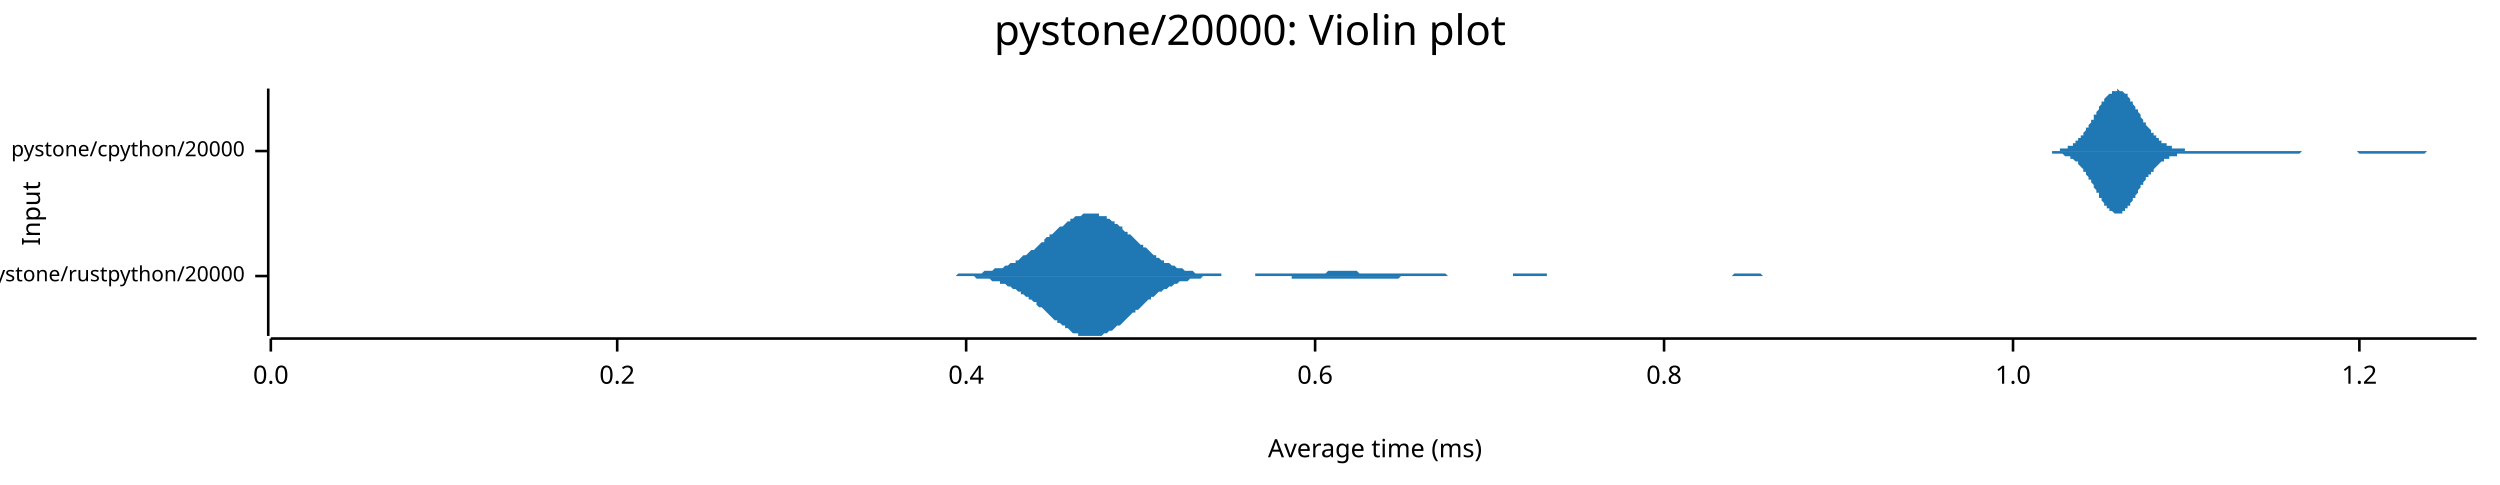
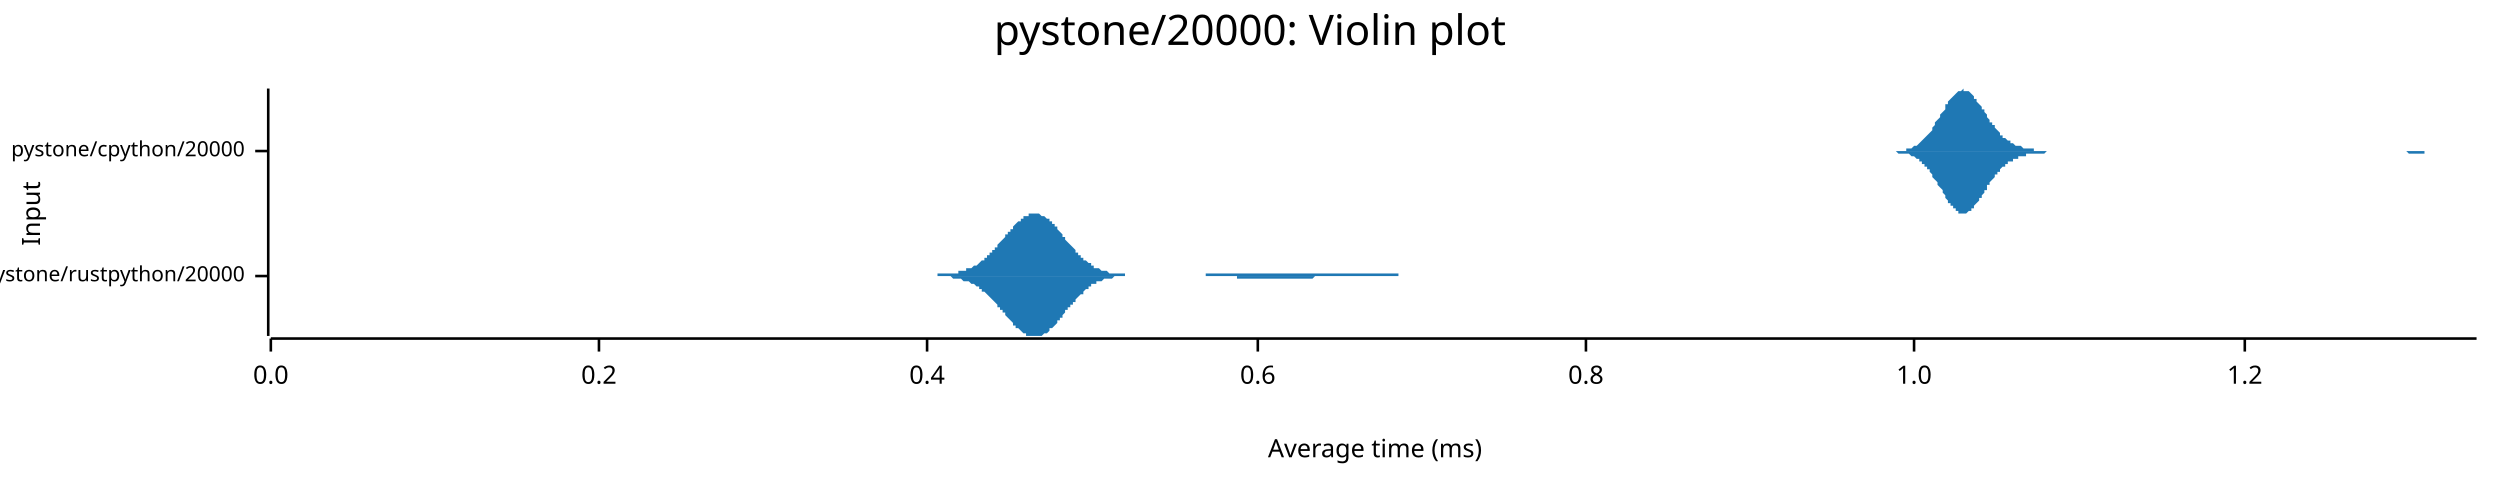
<svg xmlns="http://www.w3.org/2000/svg" width="960" height="186" viewBox="0 0 960 186">
  <text x="480" y="5" dy="0.76em" text-anchor="middle" font-family="sans-serif" font-size="16.129" opacity="1" fill="#000000">
pystone/20000: Violin plot
</text>
  <text x="8" y="82" dy="0.76em" text-anchor="middle" font-family="sans-serif" font-size="9.677" opacity="1" fill="#000000" transform="rotate(270, 8, 82)">
Input
</text>
  <text x="528" y="178" dy="-0.5ex" text-anchor="middle" font-family="sans-serif" font-size="9.677" opacity="1" fill="#000000">
Average time (ms)
</text>
  <polyline fill="none" opacity="1" stroke="#000000" stroke-width="1" points="103,34 103,129 " />
  <text x="94" y="106" dy="0.5ex" text-anchor="end" font-family="sans-serif" font-size="8.065" opacity="1" fill="#000000">
pystone/rustpython/20000
</text>
  <polyline fill="none" opacity="1" stroke="#000000" stroke-width="1" points="98,106 103,106 " />
  <text x="94" y="58" dy="0.5ex" text-anchor="end" font-family="sans-serif" font-size="8.065" opacity="1" fill="#000000">
pystone/cpython/20000
</text>
  <polyline fill="none" opacity="1" stroke="#000000" stroke-width="1" points="98,58 103,58 " />
  <polyline fill="none" opacity="1" stroke="#000000" stroke-width="1" points="104,130 951,130 " />
  <text x="104" y="140" dy="0.76em" text-anchor="middle" font-family="sans-serif" font-size="9.677" opacity="1" fill="#000000">
0.0
</text>
  <polyline fill="none" opacity="1" stroke="#000000" stroke-width="1" points="104,130 104,135 " />
-   <text x="237" y="140" dy="0.76em" text-anchor="middle" font-family="sans-serif" font-size="9.677" opacity="1" fill="#000000">
+   <text x="230" y="140" dy="0.76em" text-anchor="middle" font-family="sans-serif" font-size="9.677" opacity="1" fill="#000000">
0.2
</text>
-   <polyline fill="none" opacity="1" stroke="#000000" stroke-width="1" points="237,130 237,135 " />
-   <text x="371" y="140" dy="0.76em" text-anchor="middle" font-family="sans-serif" font-size="9.677" opacity="1" fill="#000000">
+   <polyline fill="none" opacity="1" stroke="#000000" stroke-width="1" points="230,130 230,135 " />
+   <text x="356" y="140" dy="0.76em" text-anchor="middle" font-family="sans-serif" font-size="9.677" opacity="1" fill="#000000">
0.4
</text>
-   <polyline fill="none" opacity="1" stroke="#000000" stroke-width="1" points="371,130 371,135 " />
-   <text x="505" y="140" dy="0.76em" text-anchor="middle" font-family="sans-serif" font-size="9.677" opacity="1" fill="#000000">
+   <polyline fill="none" opacity="1" stroke="#000000" stroke-width="1" points="356,130 356,135 " />
+   <text x="483" y="140" dy="0.76em" text-anchor="middle" font-family="sans-serif" font-size="9.677" opacity="1" fill="#000000">
0.6
</text>
-   <polyline fill="none" opacity="1" stroke="#000000" stroke-width="1" points="505,130 505,135 " />
-   <text x="639" y="140" dy="0.76em" text-anchor="middle" font-family="sans-serif" font-size="9.677" opacity="1" fill="#000000">
+   <polyline fill="none" opacity="1" stroke="#000000" stroke-width="1" points="483,130 483,135 " />
+   <text x="609" y="140" dy="0.76em" text-anchor="middle" font-family="sans-serif" font-size="9.677" opacity="1" fill="#000000">
0.8
</text>
-   <polyline fill="none" opacity="1" stroke="#000000" stroke-width="1" points="639,130 639,135 " />
-   <text x="773" y="140" dy="0.76em" text-anchor="middle" font-family="sans-serif" font-size="9.677" opacity="1" fill="#000000">
+   <polyline fill="none" opacity="1" stroke="#000000" stroke-width="1" points="609,130 609,135 " />
+   <text x="735" y="140" dy="0.76em" text-anchor="middle" font-family="sans-serif" font-size="9.677" opacity="1" fill="#000000">
1.0
</text>
-   <polyline fill="none" opacity="1" stroke="#000000" stroke-width="1" points="773,130 773,135 " />
-   <text x="906" y="140" dy="0.76em" text-anchor="middle" font-family="sans-serif" font-size="9.677" opacity="1" fill="#000000">
+   <polyline fill="none" opacity="1" stroke="#000000" stroke-width="1" points="735,130 735,135 " />
+   <text x="862" y="140" dy="0.76em" text-anchor="middle" font-family="sans-serif" font-size="9.677" opacity="1" fill="#000000">
1.2
</text>
-   <polyline fill="none" opacity="1" stroke="#000000" stroke-width="1" points="906,130 906,135 " />
-   <polygon opacity="1" fill="#1F78B4" points="354,106 354,106 355,106 356,106 357,106 357,106 358,106 359,106 360,106 360,106 361,106 362,106 362,106 363,106 364,106 365,106 365,106 366,106 367,106 368,105 368,105 369,105 370,105 370,105 371,105 372,105 373,105 373,105 374,105 375,105 376,105 376,105 377,105 378,104 379,104 379,104 380,104 381,104 381,104 382,103 383,103 384,103 384,103 385,103 386,102 387,102 387,102 388,101 389,101 390,101 390,100 391,100 392,99 392,99 393,98 394,98 395,97 395,97 396,96 397,96 398,95 398,95 399,94 400,93 401,93 401,92 402,91 403,91 403,90 404,90 405,89 406,88 406,88 407,87 408,87 409,86 409,86 410,85 411,85 411,84 412,84 413,83 414,83 414,83 415,83 416,82 417,82 417,82 418,82 419,82 420,82 420,82 421,82 422,82 422,83 423,83 424,83 425,83 425,84 426,84 427,85 428,85 428,86 429,86 430,87 431,87 431,88 432,89 433,89 433,90 434,90 435,91 436,92 436,92 437,93 438,94 439,94 439,95 440,95 441,96 442,97 442,97 443,98 444,98 444,99 445,99 446,100 447,100 447,101 448,101 449,101 450,102 450,102 451,102 452,103 452,103 453,103 454,103 455,104 455,104 456,104 457,104 458,104 458,104 459,105 460,105 461,105 461,105 462,105 463,105 463,105 464,105 465,105 466,105 466,105 467,105 468,105 469,105 469,106 470,106 471,106 472,106 472,106 473,106 474,106 474,106 475,106 476,106 477,106 477,106 478,106 479,106 480,106 480,106 481,106 482,106 482,105 483,105 484,105 485,105 485,105 486,105 487,105 488,105 488,105 489,105 490,105 491,105 491,105 492,105 493,105 493,105 494,105 495,105 496,105 496,105 497,105 498,105 499,105 499,105 500,105 501,105 502,105 502,105 503,105 504,105 504,105 505,105 506,105 507,105 507,105 508,105 509,105 510,104 510,104 511,104 512,104 513,104 513,104 514,104 515,104 515,104 516,104 517,104 518,104 518,104 519,104 520,104 521,104 521,104 522,105 523,105 523,105 524,105 525,105 526,105 526,105 527,105 528,105 529,105 529,105 530,105 531,105 532,105 532,105 533,105 534,105 534,105 535,105 536,105 537,105 537,105 538,105 539,105 540,105 540,105 541,105 542,105 543,105 543,105 544,105 545,105 545,105 546,105 547,105 548,105 548,105 549,105 550,105 551,105 551,105 552,105 553,105 554,105 554,105 555,105 556,106 556,106 557,106 558,106 559,106 559,106 560,106 561,106 562,106 562,106 563,106 564,106 564,106 565,106 566,106 567,106 567,106 568,106 569,106 570,106 570,106 571,106 572,106 573,106 573,106 574,106 575,106 575,106 576,106 577,106 578,106 578,106 579,106 580,106 581,106 581,105 582,105 583,105 584,105 584,105 585,105 586,105 586,105 587,105 588,105 589,105 589,105 590,105 591,105 592,105 592,105 593,105 594,105 594,106 595,106 596,106 597,106 597,106 598,106 599,106 600,106 600,106 601,106 602,106 603,106 603,106 604,106 605,106 605,106 606,106 607,106 608,106 608,106 609,106 610,106 611,106 611,106 612,106 613,106 614,106 614,106 615,106 616,106 616,106 617,106 618,106 619,106 619,106 620,106 621,106 622,106 622,106 623,106 624,106 625,106 625,106 626,106 627,106 627,106 628,106 629,106 630,106 630,106 631,106 632,106 633,106 633,106 634,106 635,106 635,106 636,106 637,106 638,106 638,106 639,106 640,106 641,106 641,106 642,106 643,106 644,106 644,106 645,106 646,106 646,106 647,106 648,106 649,106 649,106 650,106 651,106 652,106 652,106 653,106 654,106 655,106 655,106 656,106 657,106 657,106 658,106 659,106 660,106 660,106 661,106 662,106 663,106 663,106 664,106 665,106 666,105 666,105 667,105 668,105 668,105 669,105 670,105 671,105 671,105 672,105 673,105 674,105 674,105 675,105 676,105 676,105 677,106 678,106 679,106 679,106 680,106 681,106 682,106 682,106 683,106 684,106 685,106 685,106 686,106 687,106 687,106 688,106 689,106 690,106 690,106 691,106 692,106 693,106 693,106 694,106 695,106 696,106 696,106 697,106 698,106 698,106 699,106 700,106 701,106 701,106 702,106 703,106 704,106 704,106 705,106 706,106 706,106 707,106 708,106 709,106 709,106 710,106 711,106 712,106 712,106 713,106 714,106 715,106 715,106 716,106 717,106 717,106 718,106 719,106 719,106 354,106 " />
-   <polygon opacity="1" fill="#1F78B4" points="354,106 354,106 355,106 356,106 357,106 357,106 358,106 359,106 360,106 360,106 361,106 362,106 362,106 363,106 364,106 365,106 365,106 366,106 367,106 368,106 368,106 369,106 370,106 370,106 371,106 372,106 373,106 373,106 374,106 375,107 376,107 376,107 377,107 378,107 379,107 379,107 380,107 381,108 381,108 382,108 383,108 384,108 384,109 385,109 386,109 387,110 387,110 388,110 389,111 390,111 390,111 391,112 392,112 392,113 393,113 394,114 395,114 395,115 396,115 397,116 398,116 398,117 399,118 400,118 401,119 401,119 402,120 403,121 403,121 404,122 405,123 406,123 406,124 407,124 408,125 409,125 409,126 410,126 411,127 411,127 412,128 413,128 414,128 414,129 415,129 416,129 417,129 417,129 418,129 419,129 420,129 420,129 421,129 422,129 422,129 423,129 424,128 425,128 425,128 426,127 427,127 428,126 428,126 429,125 430,125 431,124 431,124 432,123 433,122 433,122 434,121 435,120 436,120 436,119 437,119 438,118 439,117 439,117 440,116 441,115 442,115 442,114 443,114 444,113 444,113 445,112 446,112 447,111 447,111 448,111 449,110 450,110 450,110 451,109 452,109 452,109 453,108 454,108 455,108 455,108 456,108 457,107 458,107 458,107 459,107 460,107 461,107 461,107 462,106 463,106 463,106 464,106 465,106 466,106 466,106 467,106 468,106 469,106 469,106 470,106 471,106 472,106 472,106 473,106 474,106 474,106 475,106 476,106 477,106 477,106 478,106 479,106 480,106 480,106 481,106 482,106 482,106 483,106 484,106 485,106 485,106 486,106 487,106 488,106 488,106 489,106 490,106 491,106 491,106 492,106 493,106 493,106 494,106 495,106 496,106 496,107 497,107 498,107 499,107 499,107 500,107 501,107 502,107 502,107 503,107 504,107 504,107 505,107 506,107 507,107 507,107 508,107 509,107 510,107 510,107 511,107 512,107 513,107 513,107 514,107 515,107 515,107 516,107 517,107 518,107 518,107 519,107 520,107 521,107 521,107 522,107 523,107 523,107 524,107 525,107 526,107 526,107 527,107 528,107 529,107 529,107 530,107 531,107 532,107 532,107 533,107 534,107 534,107 535,107 536,107 537,107 537,107 538,106 539,106 540,106 540,106 541,106 542,106 543,106 543,106 544,106 545,106 545,106 546,106 547,106 548,106 548,106 549,106 550,106 551,106 551,106 552,106 553,106 554,106 554,106 555,106 556,106 556,106 557,106 558,106 559,106 559,106 560,106 561,106 562,106 562,106 563,106 564,106 564,106 565,106 566,106 567,106 567,106 568,106 569,106 570,106 570,106 571,106 572,106 573,106 573,106 574,106 575,106 575,106 576,106 577,106 578,106 578,106 579,106 580,106 581,106 581,106 582,106 583,106 584,106 584,106 585,106 586,106 586,106 587,106 588,106 589,106 589,106 590,106 591,106 592,106 592,106 593,106 594,106 594,106 595,106 596,106 597,106 597,106 598,106 599,106 600,106 600,106 601,106 602,106 603,106 603,106 604,106 605,106 605,106 606,106 607,106 608,106 608,106 609,106 610,106 611,106 611,106 612,106 613,106 614,106 614,106 615,106 616,106 616,106 617,106 618,106 619,106 619,106 620,106 621,106 622,106 622,106 623,106 624,106 625,106 625,106 626,106 627,106 627,106 628,106 629,106 630,106 630,106 631,106 632,106 633,106 633,106 634,106 635,106 635,106 636,106 637,106 638,106 638,106 639,106 640,106 641,106 641,106 642,106 643,106 644,106 644,106 645,106 646,106 646,106 647,106 648,106 649,106 649,106 650,106 651,106 652,106 652,106 653,106 654,106 655,106 655,106 656,106 657,106 657,106 658,106 659,106 660,106 660,106 661,106 662,106 663,106 663,106 664,106 665,106 666,106 666,106 667,106 668,106 668,106 669,106 670,106 671,106 671,106 672,106 673,106 674,106 674,106 675,106 676,106 676,106 677,106 678,106 679,106 679,106 680,106 681,106 682,106 682,106 683,106 684,106 685,106 685,106 686,106 687,106 687,106 688,106 689,106 690,106 690,106 691,106 692,106 693,106 693,106 694,106 695,106 696,106 696,106 697,106 698,106 698,106 699,106 700,106 701,106 701,106 702,106 703,106 704,106 704,106 705,106 706,106 706,106 707,106 708,106 709,106 709,106 710,106 711,106 712,106 712,106 713,106 714,106 715,106 715,106 716,106 717,106 717,106 718,106 719,106 719,106 354,106 " />
-   <polygon opacity="1" fill="#1F78B4" points="781,58 781,58 781,58 782,58 782,58 782,58 783,58 783,58 783,58 784,58 784,58 784,58 785,58 785,58 785,58 786,58 786,58 786,58 787,58 787,58 787,58 788,58 788,58 788,58 789,58 789,58 789,58 790,58 790,58 790,58 791,58 791,57 791,57 792,57 792,57 792,57 793,57 793,57 793,57 794,57 794,56 795,56 795,56 795,56 796,56 796,55 796,55 797,55 797,55 797,54 798,54 798,54 798,53 799,53 799,53 799,52 800,52 800,51 800,51 801,50 801,50 801,49 802,49 802,48 802,48 803,47 803,47 803,46 804,46 804,45 804,44 805,44 805,43 805,43 806,42 806,42 806,41 807,40 807,40 807,39 808,39 808,38 808,38 809,37 809,37 809,37 810,36 810,36 811,36 811,35 811,35 812,35 812,35 812,35 813,35 813,35 813,34 814,35 814,35 814,35 815,35 815,35 815,35 816,36 816,36 816,36 817,36 817,37 817,37 818,38 818,38 818,39 819,39 819,40 819,40 820,41 820,41 820,42 821,42 821,43 821,43 822,44 822,45 822,45 823,46 823,46 823,47 824,47 824,48 824,48 825,49 825,49 826,50 826,50 826,51 827,51 827,51 827,52 828,52 828,52 828,53 829,53 829,53 829,54 830,54 830,54 830,55 831,55 831,55 831,55 832,55 832,56 832,56 833,56 833,56 833,56 834,56 834,56 834,57 835,57 835,57 835,57 836,57 836,57 836,57 837,57 837,57 837,57 838,57 838,57 838,57 839,57 839,58 839,58 840,58 840,58 840,58 841,58 841,58 842,58 842,58 842,58 843,58 843,58 843,58 844,58 844,58 844,58 845,58 845,58 845,58 846,58 846,58 846,58 847,58 847,58 847,58 848,58 848,58 848,58 849,58 849,58 849,58 850,58 850,58 850,58 851,58 851,58 851,58 852,58 852,58 852,58 853,58 853,58 853,58 854,58 854,58 854,58 855,58 855,58 855,58 856,58 856,58 856,58 857,58 857,58 858,58 858,58 858,58 859,58 859,58 859,58 860,58 860,58 860,58 861,58 861,58 861,58 862,58 862,58 862,58 863,58 863,58 863,58 864,58 864,58 864,58 865,58 865,58 865,58 866,58 866,58 866,58 867,58 867,58 867,58 868,58 868,58 868,58 869,58 869,58 869,58 870,58 870,58 870,58 871,58 871,58 871,58 872,58 872,58 873,58 873,58 873,58 874,58 874,58 874,58 875,58 875,58 875,58 876,58 876,58 876,58 877,58 877,58 877,58 878,58 878,58 878,58 879,58 879,58 879,58 880,58 880,58 880,58 881,58 881,58 881,58 882,58 882,58 882,58 883,58 883,58 883,58 884,58 884,58 884,58 885,58 885,58 885,58 886,58 886,58 886,58 887,58 887,58 887,58 888,58 888,58 889,58 889,58 889,58 890,58 890,58 890,58 891,58 891,58 891,58 892,58 892,58 892,58 893,58 893,58 893,58 894,58 894,58 894,58 895,58 895,58 895,58 896,58 896,58 896,58 897,58 897,58 897,58 898,58 898,58 898,58 899,58 899,58 899,58 900,58 900,58 900,58 901,58 901,58 901,58 902,58 902,58 902,58 903,58 903,58 904,58 904,58 904,58 905,58 905,58 905,58 906,58 906,58 906,58 907,58 907,58 907,58 908,58 908,58 908,58 909,58 909,58 909,58 910,58 910,58 910,58 911,58 911,58 911,58 912,58 912,58 912,58 913,58 913,58 913,58 914,58 914,58 914,58 915,58 915,58 915,58 916,58 916,58 916,58 917,58 917,58 917,58 918,58 918,58 918,58 919,58 919,58 920,58 920,58 920,58 921,58 921,58 921,58 922,58 922,58 922,58 923,58 923,58 923,58 924,58 924,58 924,58 925,58 925,58 925,58 926,58 926,58 926,58 927,58 927,58 927,58 928,58 928,58 928,58 929,58 929,58 929,58 930,58 930,58 930,58 931,58 931,58 931,58 932,58 932,58 932,58 933,58 933,58 933,58 934,58 934,58 934,58 935,58 935,58 936,58 936,58 936,58 937,58 937,58 937,58 938,58 938,58 938,58 939,58 939,58 939,58 940,58 940,58 940,58 941,58 941,58 941,58 942,58 942,58 942,58 943,58 943,58 943,58 944,58 944,58 944,58 945,58 945,58 945,58 946,58 946,58 946,58 947,58 947,58 947,58 948,58 948,58 948,58 949,58 949,58 949,58 950,58 950,58 951,58 951,58 781,58 " />
-   <polygon opacity="1" fill="#1F78B4" points="781,58 781,58 781,58 782,58 782,58 782,58 783,58 783,58 783,58 784,58 784,58 784,58 785,58 785,58 785,58 786,58 786,58 786,58 787,58 787,58 787,58 788,58 788,59 788,59 789,59 789,59 789,59 790,59 790,59 790,59 791,59 791,59 791,59 792,59 792,59 792,59 793,60 793,60 793,60 794,60 794,60 795,60 795,60 795,61 796,61 796,61 796,61 797,62 797,62 797,62 798,62 798,63 798,63 799,64 799,64 799,64 800,65 800,65 800,66 801,66 801,67 801,67 802,68 802,68 802,69 803,69 803,70 803,70 804,71 804,71 804,72 805,73 805,73 805,74 806,74 806,75 806,76 807,76 807,77 807,77 808,78 808,78 808,79 809,79 809,80 809,80 810,80 810,81 811,81 811,81 811,81 812,82 812,82 812,82 813,82 813,82 813,82 814,82 814,82 814,82 815,82 815,81 815,81 816,81 816,81 816,80 817,80 817,80 817,79 818,79 818,78 818,78 819,77 819,77 819,76 820,76 820,75 820,75 821,74 821,74 821,73 822,72 822,72 822,71 823,71 823,70 823,70 824,69 824,69 824,68 825,68 825,67 826,67 826,66 826,66 827,66 827,65 827,65 828,64 828,64 828,64 829,63 829,63 829,63 830,62 830,62 830,62 831,62 831,62 831,61 832,61 832,61 832,61 833,61 833,60 833,60 834,60 834,60 834,60 835,60 835,60 835,60 836,60 836,59 836,59 837,59 837,59 837,59 838,59 838,59 838,59 839,59 839,59 839,59 840,59 840,59 840,59 841,59 841,59 842,59 842,59 842,59 843,59 843,59 843,59 844,59 844,59 844,59 845,59 845,59 845,59 846,59 846,59 846,59 847,59 847,59 847,59 848,59 848,59 848,59 849,59 849,59 849,59 850,59 850,59 850,59 851,59 851,59 851,59 852,59 852,59 852,59 853,59 853,59 853,59 854,59 854,59 854,59 855,59 855,59 855,59 856,59 856,59 856,59 857,59 857,59 858,59 858,59 858,59 859,59 859,59 859,59 860,59 860,59 860,59 861,59 861,59 861,59 862,59 862,59 862,59 863,59 863,59 863,59 864,59 864,59 864,59 865,59 865,59 865,59 866,59 866,59 866,59 867,59 867,59 867,59 868,59 868,59 868,59 869,59 869,59 869,59 870,59 870,59 870,59 871,59 871,59 871,59 872,59 872,59 873,59 873,59 873,59 874,59 874,59 874,59 875,59 875,59 875,59 876,59 876,59 876,59 877,59 877,59 877,59 878,59 878,59 878,59 879,59 879,59 879,59 880,59 880,59 880,59 881,59 881,59 881,59 882,59 882,59 882,59 883,59 883,59 883,59 884,58 884,58 884,58 885,58 885,58 885,58 886,58 886,58 886,58 887,58 887,58 887,58 888,58 888,58 889,58 889,58 889,58 890,58 890,58 890,58 891,58 891,58 891,58 892,58 892,58 892,58 893,58 893,58 893,58 894,58 894,58 894,58 895,58 895,58 895,58 896,58 896,58 896,58 897,58 897,58 897,58 898,58 898,58 898,58 899,58 899,58 899,58 900,58 900,58 900,58 901,58 901,58 901,58 902,58 902,58 902,58 903,58 903,58 904,58 904,58 904,58 905,58 905,58 905,58 906,59 906,59 906,59 907,59 907,59 907,59 908,59 908,59 908,59 909,59 909,59 909,59 910,59 910,59 910,59 911,59 911,59 911,59 912,59 912,59 912,59 913,59 913,59 913,59 914,59 914,59 914,59 915,59 915,59 915,59 916,59 916,59 916,59 917,59 917,59 917,59 918,59 918,59 918,59 919,59 919,59 920,59 920,59 920,59 921,59 921,59 921,59 922,59 922,59 922,59 923,59 923,59 923,59 924,59 924,59 924,59 925,59 925,59 925,59 926,59 926,59 926,59 927,59 927,59 927,59 928,59 928,59 928,59 929,59 929,59 929,59 930,59 930,59 930,59 931,59 931,59 931,59 932,58 932,58 932,58 933,58 933,58 933,58 934,58 934,58 934,58 935,58 935,58 936,58 936,58 936,58 937,58 937,58 937,58 938,58 938,58 938,58 939,58 939,58 939,58 940,58 940,58 940,58 941,58 941,58 941,58 942,58 942,58 942,58 943,58 943,58 943,58 944,58 944,58 944,58 945,58 945,58 945,58 946,58 946,58 946,58 947,58 947,58 947,58 948,58 948,58 948,58 949,58 949,58 949,58 950,58 950,58 951,58 951,58 781,58 " />
+   <polyline fill="none" opacity="1" stroke="#000000" stroke-width="1" points="862,130 862,135 " />
+   <polygon opacity="1" fill="#1F78B4" points="348,106 348,106 349,106 349,106 349,106 350,106 350,106 351,106 351,106 352,106 352,106 353,106 353,106 353,106 354,106 354,106 355,106 355,106 356,106 356,106 356,106 357,106 357,106 358,106 358,106 359,106 359,106 359,106 360,106 360,105 361,105 361,105 362,105 362,105 363,105 363,105 363,105 364,105 364,105 365,105 365,105 366,105 366,105 366,105 367,105 367,105 368,105 368,104 369,104 369,104 369,104 370,104 370,104 371,104 371,103 372,103 372,103 373,103 373,103 373,103 374,102 374,102 375,102 375,102 376,101 376,101 376,101 377,100 377,100 378,100 378,99 379,99 379,98 379,98 380,98 380,97 381,97 381,96 382,96 382,95 383,95 383,94 383,94 384,93 384,93 385,92 385,92 386,91 386,91 386,90 387,90 387,89 388,89 388,88 389,88 389,87 389,87 390,86 390,86 391,85 391,85 392,85 392,84 393,84 393,84 393,83 394,83 394,83 395,83 395,82 396,82 396,82 396,82 397,82 397,82 398,82 398,82 399,82 399,82 399,82 400,83 400,83 401,83 401,83 402,84 402,84 403,84 403,85 403,85 404,85 404,86 405,86 405,87 406,87 406,88 406,88 407,89 407,89 408,90 408,91 409,91 409,92 409,92 410,93 410,93 411,94 411,94 412,95 412,95 413,96 413,96 413,97 414,97 414,98 415,98 415,99 416,99 416,99 416,100 417,100 417,100 418,101 418,101 419,101 419,102 419,102 420,102 420,103 421,103 421,103 422,103 422,103 423,104 423,104 423,104 424,104 424,104 425,104 425,104 426,105 426,105 426,105 427,105 427,105 428,105 428,105 429,105 429,105 429,105 430,105 430,105 431,105 431,105 432,105 432,106 433,106 433,106 433,106 434,106 434,106 435,106 435,106 436,106 436,106 436,106 437,106 437,106 438,106 438,106 439,106 439,106 439,106 440,106 440,106 441,106 441,106 442,106 442,106 442,106 443,106 443,106 444,106 444,106 445,106 445,106 446,106 446,106 446,106 447,106 447,106 448,106 448,106 449,106 449,106 449,106 450,106 450,106 451,106 451,106 452,106 452,106 452,106 453,106 453,106 454,106 454,106 455,106 455,106 456,106 456,106 456,106 457,106 457,106 458,106 458,106 459,106 459,106 459,106 460,106 460,106 461,106 461,106 462,106 462,106 462,106 463,106 463,105 464,105 464,105 465,105 465,105 466,105 466,105 466,105 467,105 467,105 468,105 468,105 469,105 469,105 469,105 470,105 470,105 471,105 471,105 472,105 472,105 472,105 473,105 473,105 474,105 474,105 475,105 475,105 476,105 476,105 476,105 477,105 477,105 478,105 478,105 479,105 479,105 479,105 480,105 480,105 481,105 481,105 482,105 482,105 482,105 483,105 483,105 484,105 484,105 485,105 485,105 486,105 486,105 486,105 487,105 487,105 488,105 488,105 489,105 489,105 489,105 490,105 490,105 491,105 491,105 492,105 492,105 492,105 493,105 493,105 494,105 494,105 495,105 495,105 496,105 496,105 496,105 497,105 497,105 498,105 498,105 499,105 499,105 499,105 500,105 500,105 501,105 501,105 502,105 502,105 502,105 503,105 503,105 504,105 504,105 505,105 505,105 506,105 506,105 506,105 507,105 507,105 508,105 508,105 509,105 509,105 509,105 510,105 510,105 511,105 511,105 512,105 512,105 512,105 513,105 513,105 514,105 514,105 515,105 515,105 516,105 516,105 516,105 517,105 517,105 518,105 518,105 519,105 519,105 519,105 520,105 520,105 521,105 521,105 522,105 522,105 522,105 523,105 523,105 524,105 524,105 525,105 525,105 526,105 526,105 526,105 527,105 527,105 528,105 528,105 529,105 529,105 529,105 530,105 530,105 531,105 531,105 532,105 532,105 532,105 533,105 533,105 534,105 534,105 535,105 535,105 536,105 536,105 536,105 537,105 537,106 538,106 538,106 539,106 539,106 539,106 540,106 540,106 541,106 541,106 542,106 542,106 542,106 543,106 543,106 544,106 544,106 545,106 545,106 546,106 546,106 546,106 547,106 547,106 548,106 548,106 549,106 549,106 549,106 550,106 550,106 551,106 551,106 552,106 552,106 552,106 553,106 553,106 554,106 554,106 555,106 555,106 556,106 556,106 556,106 557,106 557,106 558,106 558,106 559,106 559,106 559,106 560,106 560,106 561,106 561,106 562,106 562,106 562,106 563,106 563,106 564,106 564,106 565,106 565,106 348,106 " />
+   <polygon opacity="1" fill="#1F78B4" points="348,106 348,106 349,106 349,106 349,106 350,106 350,106 351,106 351,106 352,106 352,106 353,106 353,106 353,106 354,106 354,106 355,106 355,106 356,106 356,106 356,106 357,106 357,106 358,106 358,106 359,106 359,106 359,106 360,106 360,106 361,106 361,106 362,106 362,106 363,106 363,106 363,106 364,106 364,106 365,106 365,106 366,107 366,107 366,107 367,107 367,107 368,107 368,107 369,107 369,107 369,107 370,108 370,108 371,108 371,108 372,108 372,108 373,109 373,109 373,109 374,109 374,109 375,110 375,110 376,110 376,111 376,111 377,111 377,112 378,112 378,112 379,113 379,113 379,113 380,114 380,114 381,115 381,115 382,116 382,116 383,117 383,117 383,118 384,118 384,119 385,119 385,120 386,120 386,121 386,121 387,122 387,122 388,123 388,123 389,124 389,124 389,125 390,125 390,126 391,126 391,126 392,127 392,127 393,128 393,128 393,128 394,128 394,129 395,129 395,129 396,129 396,129 396,129 397,129 397,129 398,129 398,129 399,129 399,129 399,129 400,129 400,129 401,128 401,128 402,128 402,128 403,127 403,127 403,126 404,126 404,126 405,125 405,125 406,124 406,124 406,123 407,123 407,122 408,122 408,121 409,120 409,120 409,119 410,119 410,118 411,118 411,117 412,117 412,116 413,116 413,115 413,115 414,114 414,114 415,113 415,113 416,113 416,112 416,112 417,111 417,111 418,111 418,110 419,110 419,110 419,109 420,109 420,109 421,109 421,108 422,108 422,108 423,108 423,108 423,108 424,107 424,107 425,107 425,107 426,107 426,107 426,107 427,107 427,107 428,106 428,106 429,106 429,106 429,106 430,106 430,106 431,106 431,106 432,106 432,106 433,106 433,106 433,106 434,106 434,106 435,106 435,106 436,106 436,106 436,106 437,106 437,106 438,106 438,106 439,106 439,106 439,106 440,106 440,106 441,106 441,106 442,106 442,106 442,106 443,106 443,106 444,106 444,106 445,106 445,106 446,106 446,106 446,106 447,106 447,106 448,106 448,106 449,106 449,106 449,106 450,106 450,106 451,106 451,106 452,106 452,106 452,106 453,106 453,106 454,106 454,106 455,106 455,106 456,106 456,106 456,106 457,106 457,106 458,106 458,106 459,106 459,106 459,106 460,106 460,106 461,106 461,106 462,106 462,106 462,106 463,106 463,106 464,106 464,106 465,106 465,106 466,106 466,106 466,106 467,106 467,106 468,106 468,106 469,106 469,106 469,106 470,106 470,106 471,106 471,106 472,106 472,106 472,106 473,106 473,106 474,106 474,106 475,106 475,107 476,107 476,107 476,107 477,107 477,107 478,107 478,107 479,107 479,107 479,107 480,107 480,107 481,107 481,107 482,107 482,107 482,107 483,107 483,107 484,107 484,107 485,107 485,107 486,107 486,107 486,107 487,107 487,107 488,107 488,107 489,107 489,107 489,107 490,107 490,107 491,107 491,107 492,107 492,107 492,107 493,107 493,107 494,107 494,107 495,107 495,107 496,107 496,107 496,107 497,107 497,107 498,107 498,107 499,107 499,107 499,107 500,107 500,107 501,107 501,107 502,107 502,107 502,107 503,107 503,107 504,107 504,107 505,106 505,106 506,106 506,106 506,106 507,106 507,106 508,106 508,106 509,106 509,106 509,106 510,106 510,106 511,106 511,106 512,106 512,106 512,106 513,106 513,106 514,106 514,106 515,106 515,106 516,106 516,106 516,106 517,106 517,106 518,106 518,106 519,106 519,106 519,106 520,106 520,106 521,106 521,106 522,106 522,106 522,106 523,106 523,106 524,106 524,106 525,106 525,106 526,106 526,106 526,106 527,106 527,106 528,106 528,106 529,106 529,106 529,106 530,106 530,106 531,106 531,106 532,106 532,106 532,106 533,106 533,106 534,106 534,106 535,106 535,106 536,106 536,106 536,106 537,106 537,106 538,106 538,106 539,106 539,106 539,106 540,106 540,106 541,106 541,106 542,106 542,106 542,106 543,106 543,106 544,106 544,106 545,106 545,106 546,106 546,106 546,106 547,106 547,106 548,106 548,106 549,106 549,106 549,106 550,106 550,106 551,106 551,106 552,106 552,106 552,106 553,106 553,106 554,106 554,106 555,106 555,106 556,106 556,106 556,106 557,106 557,106 558,106 558,106 559,106 559,106 559,106 560,106 560,106 561,106 561,106 562,106 562,106 562,106 563,106 563,106 564,106 564,106 565,106 565,106 348,106 " />
+   <polygon opacity="1" fill="#1F78B4" points="723,58 724,58 724,58 725,58 725,58 726,58 726,58 727,58 727,58 727,58 728,58 728,58 729,58 729,58 730,58 730,58 731,58 731,58 732,58 732,57 732,57 733,57 733,57 734,57 734,57 735,56 735,56 736,56 736,56 737,55 737,55 737,55 738,54 738,54 739,53 739,53 740,52 740,52 741,51 741,51 742,50 742,49 742,49 743,48 743,47 744,46 744,46 745,45 745,44 746,43 746,43 747,42 747,41 747,40 748,40 748,39 749,38 749,38 750,37 750,37 751,36 751,36 752,35 752,35 753,35 753,35 753,35 754,34 754,35 755,35 755,35 756,35 756,35 757,36 757,36 758,37 758,37 758,38 759,38 759,39 760,40 760,40 761,41 761,42 762,42 762,43 763,44 763,44 763,45 764,46 764,47 765,47 765,48 766,48 766,49 767,50 767,50 768,51 768,51 768,52 769,52 769,53 770,53 770,53 771,54 771,54 772,54 772,55 773,55 773,55 773,55 774,56 774,56 775,56 775,56 776,56 776,56 777,57 777,57 778,57 778,57 778,57 779,57 779,57 780,57 780,57 781,57 781,58 782,58 782,58 783,58 783,58 783,58 784,58 784,58 785,58 785,58 786,58 786,58 787,58 787,58 788,58 788,58 788,58 789,58 789,58 790,58 790,58 791,58 791,58 792,58 792,58 793,58 793,58 793,58 794,58 794,58 795,58 795,58 796,58 796,58 797,58 797,58 798,58 798,58 798,58 799,58 799,58 800,58 800,58 801,58 801,58 802,58 802,58 803,58 803,58 803,58 804,58 804,58 805,58 805,58 806,58 806,58 807,58 807,58 808,58 808,58 808,58 809,58 809,58 810,58 810,58 811,58 811,58 812,58 812,58 813,58 813,58 813,58 814,58 814,58 815,58 815,58 816,58 816,58 817,58 817,58 818,58 818,58 819,58 819,58 819,58 820,58 820,58 821,58 821,58 822,58 822,58 823,58 823,58 824,58 824,58 824,58 825,58 825,58 826,58 826,58 827,58 827,58 828,58 828,58 829,58 829,58 829,58 830,58 830,58 831,58 831,58 832,58 832,58 833,58 833,58 834,58 834,58 834,58 835,58 835,58 836,58 836,58 837,58 837,58 838,58 838,58 839,58 839,58 839,58 840,58 840,58 841,58 841,58 842,58 842,58 843,58 843,58 844,58 844,58 844,58 845,58 845,58 846,58 846,58 847,58 847,58 848,58 848,58 849,58 849,58 849,58 850,58 850,58 851,58 851,58 852,58 852,58 853,58 853,58 854,58 854,58 854,58 855,58 855,58 856,58 856,58 857,58 857,58 858,58 858,58 859,58 859,58 859,58 860,58 860,58 861,58 861,58 862,58 862,58 863,58 863,58 864,58 864,58 864,58 865,58 865,58 866,58 866,58 867,58 867,58 868,58 868,58 869,58 869,58 869,58 870,58 870,58 871,58 871,58 872,58 872,58 873,58 873,58 874,58 874,58 874,58 875,58 875,58 876,58 876,58 877,58 877,58 878,58 878,58 879,58 879,58 879,58 880,58 880,58 881,58 881,58 882,58 882,58 883,58 883,58 884,58 884,58 885,58 885,58 885,58 886,58 886,58 887,58 887,58 888,58 888,58 889,58 889,58 890,58 890,58 890,58 891,58 891,58 892,58 892,58 893,58 893,58 894,58 894,58 895,58 895,58 895,58 896,58 896,58 897,58 897,58 898,58 898,58 899,58 899,58 900,58 900,58 900,58 901,58 901,58 902,58 902,58 903,58 903,58 904,58 904,58 905,58 905,58 905,58 906,58 906,58 907,58 907,58 908,58 908,58 909,58 909,58 910,58 910,58 910,58 911,58 911,58 912,58 912,58 913,58 913,58 914,58 914,58 915,58 915,58 915,58 916,58 916,58 917,58 917,58 918,58 918,58 919,58 919,58 920,58 920,58 920,58 921,58 921,58 922,58 922,58 923,58 923,58 924,58 924,58 925,58 925,58 925,58 926,58 926,58 927,58 927,58 928,58 928,58 929,58 929,58 930,58 930,58 930,58 931,58 931,58 932,58 932,58 933,58 933,58 934,58 934,58 935,58 935,58 935,58 936,58 936,58 937,58 937,58 938,58 938,58 939,58 939,58 940,58 940,58 940,58 941,58 941,58 942,58 942,58 943,58 943,58 944,58 944,58 945,58 945,58 945,58 946,58 946,58 947,58 947,58 948,58 948,58 949,58 949,58 950,58 950,58 951,58 951,58 723,58 " />
+   <polygon opacity="1" fill="#1F78B4" points="723,58 724,58 724,58 725,58 725,58 726,58 726,58 727,58 727,58 727,58 728,58 728,58 729,59 729,59 730,59 730,59 731,59 731,59 732,59 732,59 732,59 733,59 733,59 734,60 734,60 735,60 735,60 736,61 736,61 737,61 737,61 737,62 738,62 738,63 739,63 739,64 740,64 740,65 741,65 741,66 742,67 742,67 742,68 743,69 743,69 744,70 744,71 745,72 745,72 746,73 746,74 747,75 747,76 747,76 748,77 748,78 749,78 749,79 750,79 750,80 751,80 751,81 752,81 752,82 753,82 753,82 753,82 754,82 754,82 755,82 755,82 756,81 756,81 757,81 757,80 758,80 758,79 758,79 759,78 759,78 760,77 760,76 761,76 761,75 762,74 762,73 763,73 763,72 763,71 764,71 764,70 765,69 765,69 766,68 766,67 767,67 767,66 768,66 768,65 768,65 769,64 769,64 770,64 770,63 771,63 771,62 772,62 772,62 773,62 773,61 773,61 774,61 774,61 775,61 775,60 776,60 776,60 777,60 777,60 778,60 778,60 778,59 779,59 779,59 780,59 780,59 781,59 781,59 782,59 782,59 783,59 783,59 783,59 784,59 784,59 785,59 785,59 786,58 786,58 787,58 787,58 788,58 788,58 788,58 789,58 789,58 790,58 790,58 791,58 791,58 792,58 792,58 793,58 793,58 793,58 794,58 794,58 795,58 795,58 796,58 796,58 797,58 797,58 798,58 798,58 798,58 799,58 799,58 800,58 800,58 801,58 801,58 802,58 802,58 803,58 803,58 803,58 804,58 804,58 805,58 805,58 806,58 806,58 807,58 807,58 808,58 808,58 808,58 809,58 809,58 810,58 810,58 811,58 811,58 812,58 812,58 813,58 813,58 813,58 814,58 814,58 815,58 815,58 816,58 816,58 817,58 817,58 818,58 818,58 819,58 819,58 819,58 820,58 820,58 821,58 821,58 822,58 822,58 823,58 823,58 824,58 824,58 824,58 825,58 825,58 826,58 826,58 827,58 827,58 828,58 828,58 829,58 829,58 829,58 830,58 830,58 831,58 831,58 832,58 832,58 833,58 833,58 834,58 834,58 834,58 835,58 835,58 836,58 836,58 837,58 837,58 838,58 838,58 839,58 839,58 839,58 840,58 840,58 841,58 841,58 842,58 842,58 843,58 843,58 844,58 844,58 844,58 845,58 845,58 846,58 846,58 847,58 847,58 848,58 848,58 849,58 849,58 849,58 850,58 850,58 851,58 851,58 852,58 852,58 853,58 853,58 854,58 854,58 854,58 855,58 855,58 856,58 856,58 857,58 857,58 858,58 858,58 859,58 859,58 859,58 860,58 860,58 861,58 861,58 862,58 862,58 863,58 863,58 864,58 864,58 864,58 865,58 865,58 866,58 866,58 867,58 867,58 868,58 868,58 869,58 869,58 869,58 870,58 870,58 871,58 871,58 872,58 872,58 873,58 873,58 874,58 874,58 874,58 875,58 875,58 876,58 876,58 877,58 877,58 878,58 878,58 879,58 879,58 879,58 880,58 880,58 881,58 881,58 882,58 882,58 883,58 883,58 884,58 884,58 885,58 885,58 885,58 886,58 886,58 887,58 887,58 888,58 888,58 889,58 889,58 890,58 890,58 890,58 891,58 891,58 892,58 892,58 893,58 893,58 894,58 894,58 895,58 895,58 895,58 896,58 896,58 897,58 897,58 898,58 898,58 899,58 899,58 900,58 900,58 900,58 901,58 901,58 902,58 902,58 903,58 903,58 904,58 904,58 905,58 905,58 905,58 906,58 906,58 907,58 907,58 908,58 908,58 909,58 909,58 910,58 910,58 910,58 911,58 911,58 912,58 912,58 913,58 913,58 914,58 914,58 915,58 915,58 915,58 916,58 916,58 917,58 917,58 918,58 918,58 919,58 919,58 920,58 920,58 920,58 921,58 921,58 922,58 922,58 923,58 923,58 924,58 924,58 925,59 925,59 925,59 926,59 926,59 927,59 927,59 928,59 928,59 929,59 929,59 930,59 930,59 930,59 931,59 931,58 932,58 932,58 933,58 933,58 934,58 934,58 935,58 935,58 935,58 936,58 936,58 937,58 937,58 938,58 938,58 939,58 939,58 940,58 940,58 940,58 941,58 941,58 942,58 942,58 943,58 943,58 944,58 944,58 945,58 945,58 945,58 946,58 946,58 947,58 947,58 948,58 948,58 949,58 949,58 950,58 950,58 951,58 951,58 723,58 " />
</svg>
